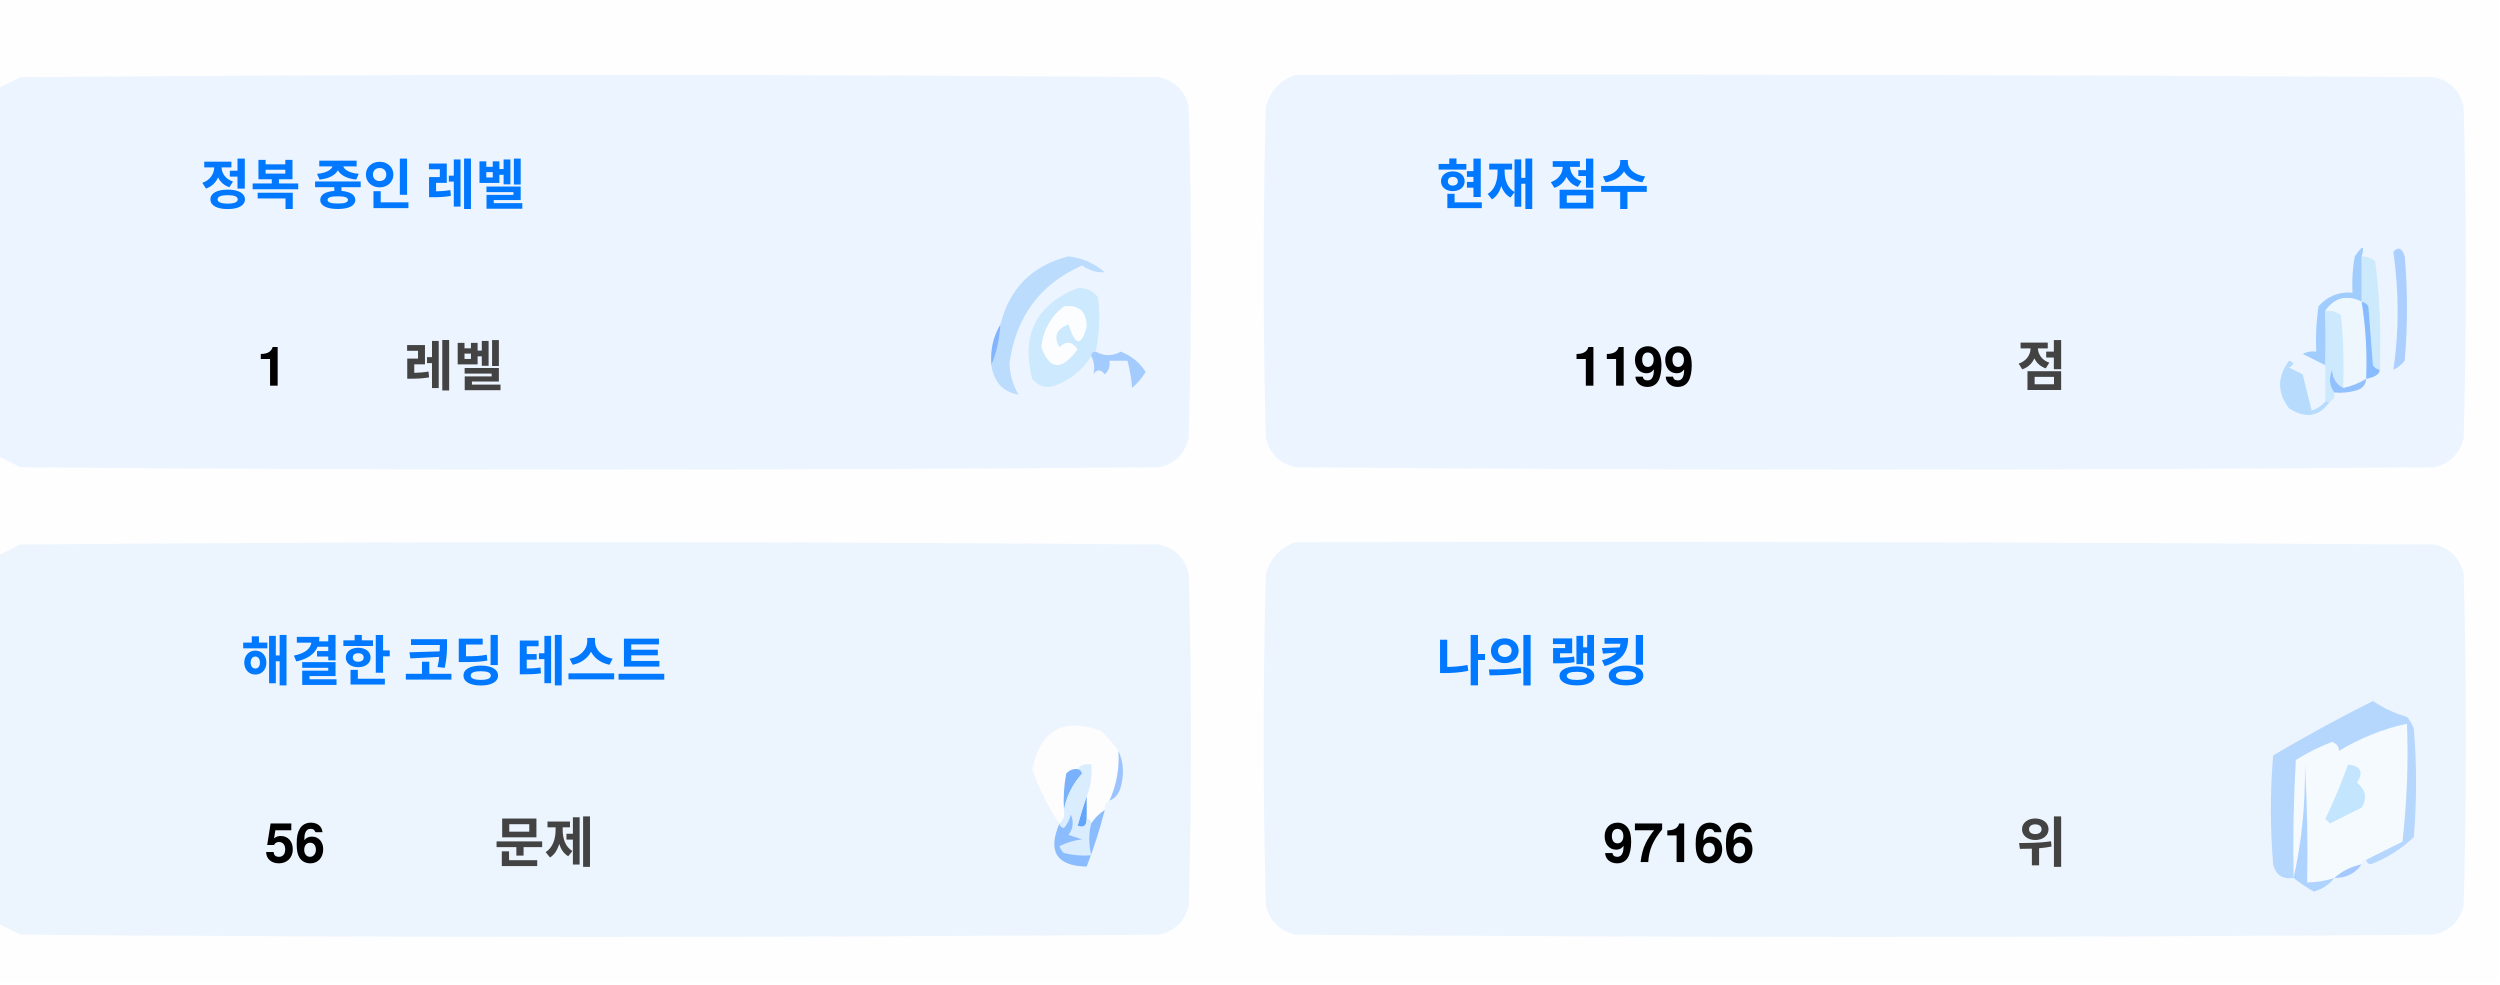
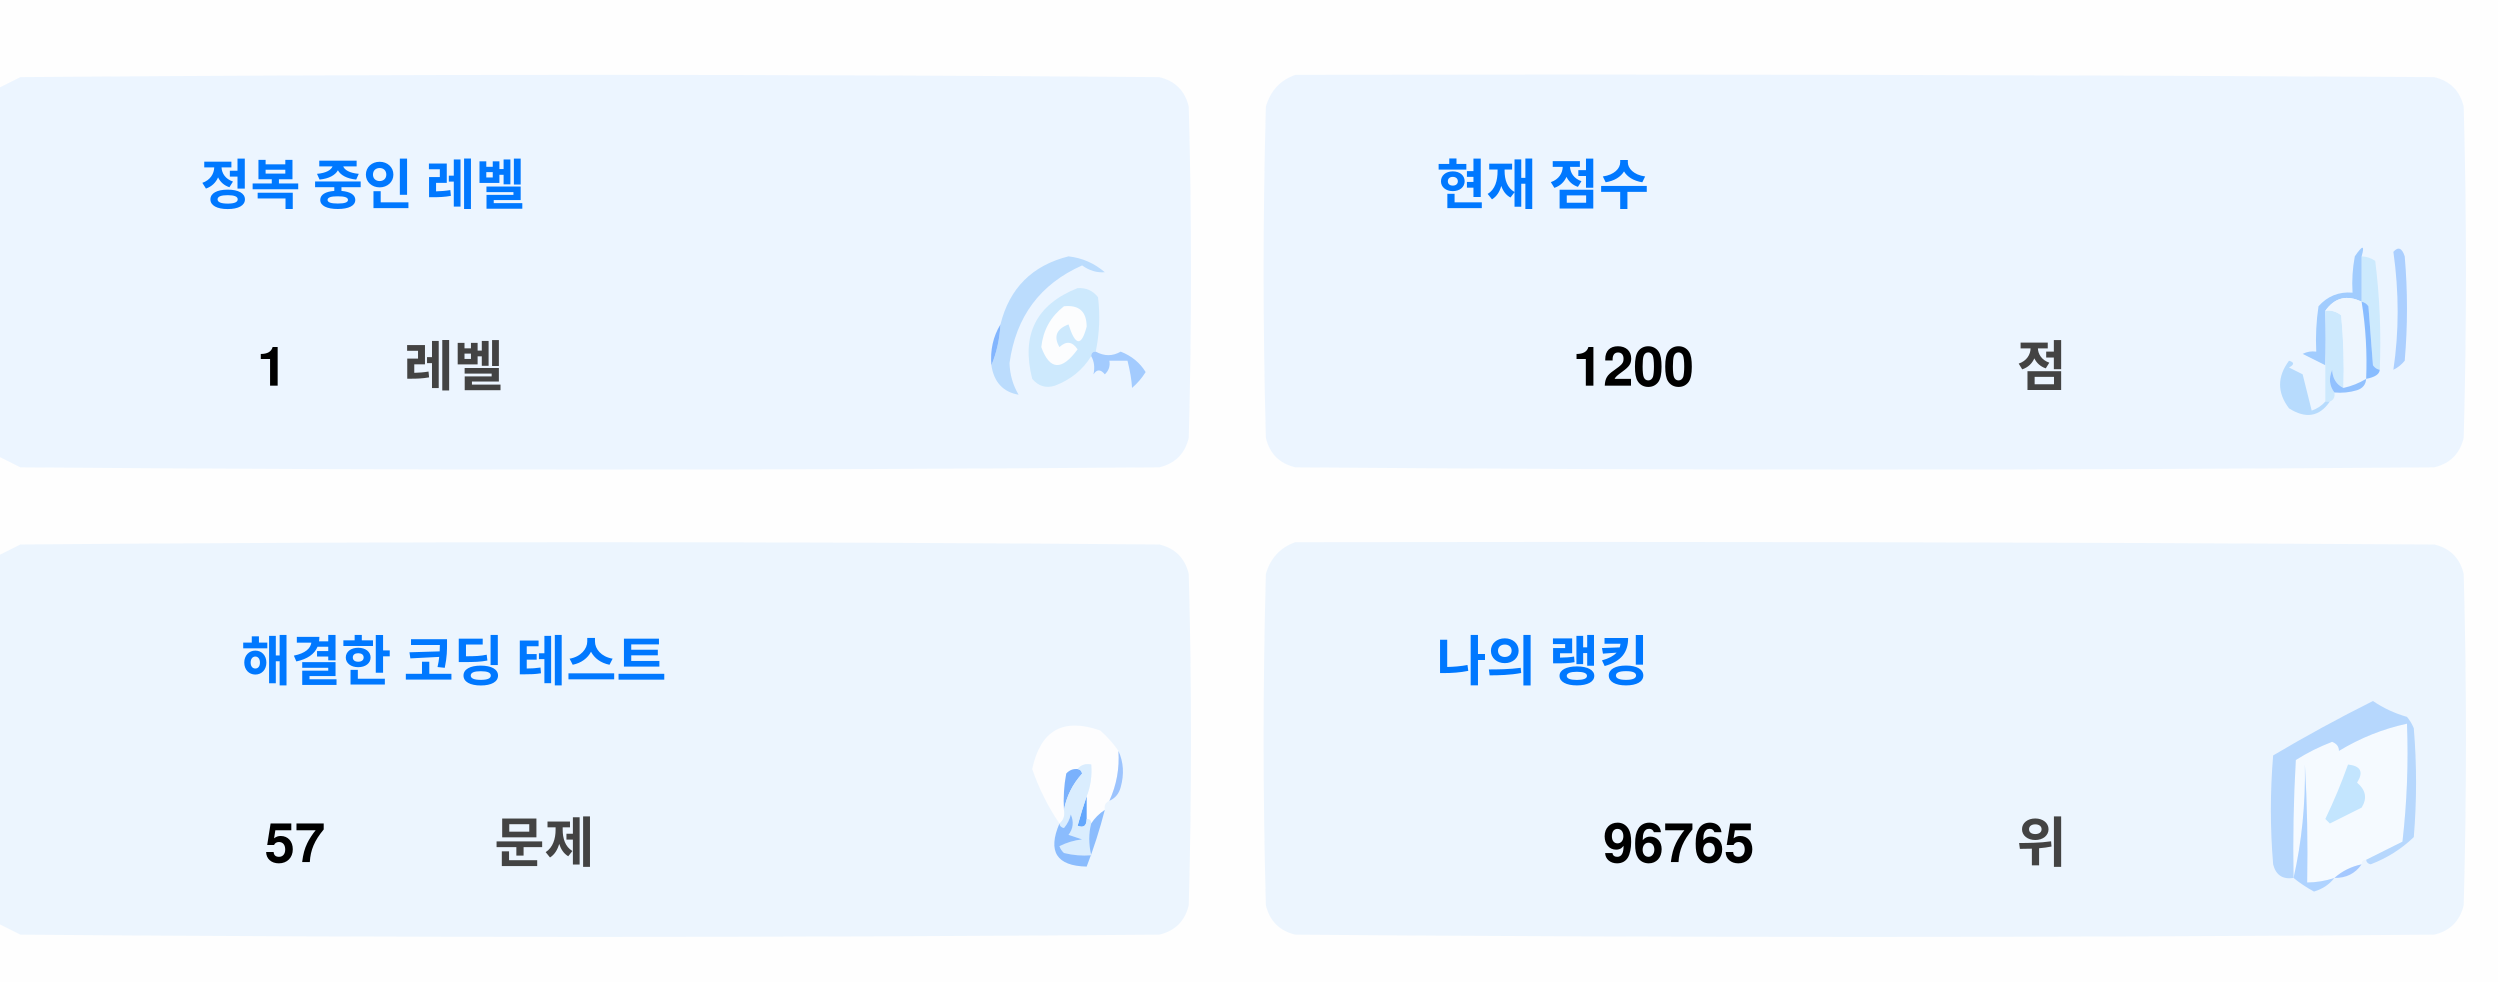
<svg xmlns="http://www.w3.org/2000/svg" version="1.1" width="551px" height="217px" style="shape-rendering:geometricPrecision; text-rendering:geometricPrecision; image-rendering:optimizeQuality; fill-rule:evenodd; clip-rule:evenodd">
  <style>.title {fill: #434343;font-size: 1rem;line-height: 1.5rem;font-weight: bold;font-family: -apple-system, BlinkMacSystemFont, Segoe UI, Helvetica, Arial, sans-serif, Apple Color Emoji, Segoe UI Emoji;}.desc {fill: #434343;font-size: 2.5rem;font-weight: bold;line-height: 1.5rem;font-family: -apple-system, BlinkMacSystemFont, Segoe UI, Helvetica, Arial, sans-serif, Apple Color Emoji, Segoe UI Emoji;}.desc-2 {fill: #434343;font-size: 1rem;font-weight: bold;line-height: 1.5rem;font-family: -apple-system, BlinkMacSystemFont, Segoe UI, Helvetica, Arial, sans-serif, Apple Color Emoji, Segoe UI Emoji;}.text, .desc {animation: twinkling 4s ease-in-out infinite;}@keyframes twinkling {40% { opacity: 1; }50% { opacity: 0.5; }60% { opacity: 1; }70% { opacity: 0.5; }80% { opacity: 1; }}</style>
  <g>
    <path style="opacity:1" fill="#fefefe" d="M -0.5,-0.5 C 183.167,-0.5 366.833,-0.5 550.5,-0.5C 550.5,71.833 550.5,144.167 550.5,216.5C 366.833,216.5 183.167,216.5 -0.5,216.5C -0.5,212.167 -0.5,207.833 -0.5,203.5C 1.14,204.32 2.807,205.153 4.5,206C 88.167,206.667 171.833,206.667 255.5,206C 259,205.167 261.167,203 262,199.5C 262.667,175.167 262.667,150.833 262,126.5C 261.167,123 259,120.833 255.5,120C 171.833,119.333 88.167,119.333 4.5,120C 2.807,120.847 1.14,121.68 -0.5,122.5C -0.5,115.167 -0.5,107.833 -0.5,100.5C 1.14,101.32 2.807,102.153 4.5,103C 88.167,103.667 171.833,103.667 255.5,103C 259,102.167 261.167,100 262,96.5C 262.667,72.167 262.667,47.833 262,23.5C 261.167,20 259,17.833 255.5,17C 171.833,16.333 88.167,16.333 4.5,17C 2.807,17.847 1.14,18.68 -0.5,19.5C -0.5,12.833 -0.5,6.167 -0.5,-0.5 Z" />
  </g>
  <g>
    <path style="opacity:1" fill="#ecf5ff" d="M -0.5,100.5 C -0.5,73.5 -0.5,46.5 -0.5,19.5C 1.14,18.68 2.807,17.847 4.5,17C 88.167,16.333 171.833,16.333 255.5,17C 259,17.833 261.167,20 262,23.5C 262.667,47.833 262.667,72.167 262,96.5C 261.167,100 259,102.167 255.5,103C 171.833,103.667 88.167,103.667 4.5,103C 2.807,102.153 1.14,101.32 -0.5,100.5 Z" />
  </g>
  <g>
    <path style="opacity:1" fill="#ecf5ff" d="M 285.5,16.5 C 369.167,16.333 452.834,16.5 536.5,17C 540,17.833 542.167,20 543,23.5C 543.667,47.833 543.667,72.167 543,96.5C 542.167,100 540,102.167 536.5,103C 452.833,103.667 369.167,103.667 285.5,103C 282,102.167 279.833,100 279,96.5C 278.333,72.167 278.333,47.833 279,23.5C 280.018,19.985 282.185,17.652 285.5,16.5 Z" />
  </g>
  <g>
    <path style="opacity:1" fill="#cdeafd" d="M 520.5,56.5 C 521.583,56.539 522.583,56.873 523.5,57.5C 524.498,65.472 524.831,73.472 524.5,81.5C 523.883,81.389 523.383,81.056 523,80.5C 522.667,76.167 522.333,71.833 522,67.5C 521.617,66.944 521.117,66.611 520.5,66.5C 520.5,63.167 520.5,59.833 520.5,56.5 Z" />
  </g>
  <g>
    <path style="opacity:1" fill="#abcfff" d="M 527.5,55.5 C 528.566,54.308 529.399,54.641 530,56.5C 530.667,64.167 530.667,71.833 530,79.5C 529.311,80.357 528.478,81.023 527.5,81.5C 528.758,73.08 528.758,64.414 527.5,55.5 Z" />
  </g>
  <g>
    <path style="opacity:1" fill="#bbdcfd" d="M 218.5,80.5 C 219.657,77.727 220.324,74.727 220.5,71.5C 222.49,63.51 227.49,58.51 235.5,56.5C 238.528,56.847 241.194,58.014 243.5,60C 241.744,60.141 240.078,59.641 238.5,58.5C 229.247,62.607 223.914,69.773 222.5,80C 222.565,82.526 223.232,84.859 224.5,87C 221.07,86.397 219.07,84.231 218.5,80.5 Z" />
  </g>
  <g>
    <path style="opacity:1" fill="#cde9fd" d="M 241.5,77.5 C 240.833,77.5 240.5,77.833 240.5,78.5C 238.628,81.529 235.961,83.695 232.5,85C 230.536,85.624 228.869,85.124 227.5,83.5C 225.021,73.791 228.354,67.124 237.5,63.5C 239.374,63.39 240.874,64.056 242,65.5C 242.497,69.524 242.331,73.524 241.5,77.5 Z" />
  </g>
  <g>
    <path style="opacity:1" fill="#fcfdfe" d="M 234.5,67.5 C 237.826,67.162 239.493,68.662 239.5,72C 238.334,76.434 237,76.267 235.5,71.5C 232.832,72.515 232.166,74.182 233.5,76.5C 235.017,75.089 236.351,75.256 237.5,77C 234.006,81.771 231.34,81.605 229.5,76.5C 229.904,72.771 231.571,69.771 234.5,67.5 Z" />
  </g>
  <g>
    <path style="opacity:1" fill="#a1ccfe" d="M 520.5,56.5 C 520.5,59.833 520.5,63.167 520.5,66.5C 517.238,64.922 514.572,65.589 512.5,68.5C 512.617,72.81 512.617,76.81 512.5,80.5C 510.86,79.68 509.193,78.847 507.5,78C 508.448,77.517 509.448,77.35 510.5,77.5C 510.335,74.15 510.502,70.817 511,67.5C 512.995,65.253 515.495,64.253 518.5,64.5C 518.336,61.813 518.503,59.146 519,56.5C 520.731,53.969 521.231,53.969 520.5,56.5 Z" />
  </g>
  <g>
    <path style="opacity:1" fill="#cde9fd" d="M 512.5,68.5 C 513.822,68.33 514.989,68.663 516,69.5C 516.499,74.823 516.666,80.156 516.5,85.5C 514.955,84.77 514.122,83.437 514,81.5C 513.22,83.387 513.387,85.054 514.5,86.5C 514.672,87.492 514.338,88.158 513.5,88.5C 513.167,88.5 512.833,88.5 512.5,88.5C 512.5,85.833 512.5,83.167 512.5,80.5C 512.617,76.81 512.617,72.81 512.5,68.5 Z" />
  </g>
  <g>
    <path style="opacity:1" fill="#eef6fe" d="M 520.5,66.5 C 521.407,72.106 521.74,77.773 521.5,83.5C 519.95,84.441 518.284,85.108 516.5,85.5C 516.666,80.156 516.499,74.823 516,69.5C 514.989,68.663 513.822,68.33 512.5,68.5C 514.572,65.589 517.238,64.922 520.5,66.5 Z" />
  </g>
  <g>
    <path style="opacity:1" fill="#88bcff" d="M 520.5,66.5 C 521.117,66.611 521.617,66.944 522,67.5C 522.333,71.833 522.667,76.167 523,80.5C 523.383,81.056 523.883,81.389 524.5,81.5C 524.445,82.469 523.445,83.136 521.5,83.5C 521.74,77.773 521.407,72.106 520.5,66.5 Z" />
  </g>
  <g>
    <path style="opacity:1" fill="#82b5fe" d="M 220.5,71.5 C 220.324,74.727 219.657,77.727 218.5,80.5C 218.215,77.171 218.882,74.171 220.5,71.5 Z" />
  </g>
  <g>
    <path style="opacity:1" fill="#a3cbfe" d="M 240.5,78.5 C 240.5,77.833 240.833,77.5 241.5,77.5C 243.391,78.536 245.224,78.536 247,77.5C 249.391,78.429 251.225,79.929 252.5,82C 251.681,83.319 250.681,84.486 249.5,85.5C 249.409,83.777 249.075,81.777 248.5,79.5C 247.167,79.5 245.833,79.5 244.5,79.5C 244.719,80.675 244.386,81.675 243.5,82.5C 242.575,81.359 241.741,81.359 241,82.5C 241.331,80.981 241.164,79.648 240.5,78.5 Z" />
  </g>
  <g>
    <path style="opacity:1" fill="#b7dbfd" d="M 512.5,88.5 C 512.833,88.5 513.167,88.5 513.5,88.5C 511.199,91.857 508.199,92.357 504.5,90C 501.872,86.535 501.872,83.035 504.5,79.5C 505.696,79.846 505.696,80.346 504.5,81C 505.5,81.5 506.5,82 507.5,82.5C 508.167,85.167 508.833,87.833 509.5,90.5C 510.739,90.058 511.739,89.391 512.5,88.5 Z" />
  </g>
  <g>
    <path style="opacity:1" fill="#92c1fe" d="M 516.5,85.5 C 518.284,85.108 519.95,84.441 521.5,83.5C 521.423,84.75 520.756,85.583 519.5,86C 517.866,86.493 516.199,86.66 514.5,86.5C 513.387,85.054 513.22,83.387 514,81.5C 514.122,83.437 514.955,84.77 516.5,85.5 Z" />
  </g>
  <g>
    <path style="opacity:1" fill="#ecf5fe" d="M -0.5,203.5 C -0.5,176.5 -0.5,149.5 -0.5,122.5C 1.14,121.68 2.807,120.847 4.5,120C 88.167,119.333 171.833,119.333 255.5,120C 259,120.833 261.167,123 262,126.5C 262.667,150.833 262.667,175.167 262,199.5C 261.167,203 259,205.167 255.5,206C 171.833,206.667 88.167,206.667 4.5,206C 2.807,205.153 1.14,204.32 -0.5,203.5 Z" />
  </g>
  <g>
    <path style="opacity:1" fill="#ecf5fe" d="M 285.5,119.5 C 369.167,119.333 452.834,119.5 536.5,120C 540,120.833 542.167,123 543,126.5C 543.667,150.833 543.667,175.167 543,199.5C 542.167,203 540,205.167 536.5,206C 452.833,206.667 369.167,206.667 285.5,206C 282,205.167 279.833,203 279,199.5C 278.333,175.167 278.333,150.833 279,126.5C 280.018,122.985 282.185,120.652 285.5,119.5 Z" />
  </g>
  <g>
    <path style="opacity:1" fill="#fdfdfe" d="M 246.5,165.5 C 246.758,169.367 246.092,173.034 244.5,176.5C 243.662,176.842 243.328,177.508 243.5,178.5C 242.272,179.306 241.272,180.306 240.5,181.5C 240.5,180.833 240.167,180.5 239.5,180.5C 239.5,178.833 239.5,177.167 239.5,175.5C 240.369,173.283 240.702,170.95 240.5,168.5C 239.209,168.263 238.209,168.596 237.5,169.5C 236.504,169.414 235.671,169.748 235,170.5C 234.503,173.146 234.336,175.813 234.5,178.5C 234.737,179.791 234.404,180.791 233.5,181.5C 230.986,177.806 228.986,173.806 227.5,169.5C 229.309,160.957 234.309,158.124 242.5,161C 244.07,162.397 245.404,163.897 246.5,165.5 Z" />
  </g>
  <g>
    <path style="opacity:1" fill="#f5faff" d="M 521.5,189.5 C 520.833,189.5 520.5,189.833 520.5,190.5C 518.181,190.992 516.181,191.992 514.5,193.5C 512.565,194.15 510.565,194.483 508.5,194.5C 508.666,185.827 508.5,177.16 508,168.5C 508.141,177.227 507.308,185.56 505.5,193.5C 505.334,184.827 505.5,176.16 506,167.5C 508.527,165.903 511.194,164.57 514,163.5C 515.011,163.892 515.511,164.559 515.5,165.5C 520.21,162.641 525.21,160.641 530.5,159.5C 530.831,168.192 530.498,176.859 529.5,185.5C 526.807,186.847 524.14,188.18 521.5,189.5 Z" />
  </g>
  <g>
    <path style="opacity:1" fill="#b6d7fd" d="M 521.5,189.5 C 524.14,188.18 526.807,186.847 529.5,185.5C 530.498,176.859 530.831,168.192 530.5,159.5C 525.21,160.641 520.21,162.641 515.5,165.5C 515.511,164.559 515.011,163.892 514,163.5C 511.194,164.57 508.527,165.903 506,167.5C 505.5,176.16 505.334,184.827 505.5,193.5C 503.089,193.863 501.589,192.863 501,190.5C 500.333,182.5 500.333,174.5 501,166.5C 508.173,162.246 515.507,158.246 523,154.5C 525.304,156.068 527.804,157.235 530.5,158C 531.126,158.75 531.626,159.584 532,160.5C 532.667,168.5 532.667,176.5 532,184.5C 529.292,187.111 526.125,189.111 522.5,190.5C 521.893,190.376 521.56,190.043 521.5,189.5 Z" />
  </g>
  <g>
    <path style="opacity:1" fill="#c3e5fe" d="M 517.5,168.5 C 520.317,168.801 520.984,170.134 519.5,172.5C 521.439,174.122 521.772,175.956 520.5,178C 518.167,179.167 515.833,180.333 513.5,181.5C 513.167,181.167 512.833,180.833 512.5,180.5C 514.414,176.515 516.081,172.515 517.5,168.5 Z" />
  </g>
  <g>
    <path style="opacity:1" fill="#7ab1fc" d="M 237.5,169.5 C 238.043,169.56 238.376,169.893 238.5,170.5C 236.395,172.836 235.062,175.503 234.5,178.5C 234.336,175.813 234.503,173.146 235,170.5C 235.671,169.748 236.504,169.414 237.5,169.5 Z" />
  </g>
  <g>
    <path style="opacity:1" fill="#afd3ff" d="M 514.5,193.5 C 513.378,194.947 511.878,195.947 510,196.5C 508.348,195.601 506.848,194.601 505.5,193.5C 507.308,185.56 508.141,177.227 508,168.5C 508.5,177.16 508.666,185.827 508.5,194.5C 510.565,194.483 512.565,194.15 514.5,193.5 Z" />
  </g>
  <g>
    <path style="opacity:1" fill="#9cc3fd" d="M 246.5,165.5 C 247.634,167.966 247.801,170.633 247,173.5C 246.623,174.942 245.79,175.942 244.5,176.5C 246.092,173.034 246.758,169.367 246.5,165.5 Z" />
  </g>
  <g>
    <path style="opacity:1" fill="#62a6fc" d="M 239.5,175.5 C 239.5,177.167 239.5,178.833 239.5,180.5C 239.483,182.028 238.816,182.528 237.5,182C 238.117,179.723 238.784,177.556 239.5,175.5 Z" />
  </g>
  <g>
    <path style="opacity:1" fill="#daedfe" d="M 237.5,169.5 C 238.209,168.596 239.209,168.263 240.5,168.5C 240.702,170.95 240.369,173.283 239.5,175.5C 238.784,177.556 238.117,179.723 237.5,182C 238.816,182.528 239.483,182.028 239.5,180.5C 240.167,180.5 240.5,180.833 240.5,181.5C 239.918,183.669 239.918,186.002 240.5,188.5C 238.473,188.662 236.473,188.495 234.5,188C 234.043,187.586 233.709,187.086 233.5,186.5C 235.078,185.702 236.744,185.202 238.5,185C 237.5,184.667 236.5,184.333 235.5,184C 236.554,182.612 236.72,181.112 236,179.5C 235.751,180.624 235.251,181.624 234.5,182.5C 233.893,182.376 233.56,182.043 233.5,181.5C 234.404,180.791 234.737,179.791 234.5,178.5C 235.062,175.503 236.395,172.836 238.5,170.5C 238.376,169.893 238.043,169.56 237.5,169.5 Z" />
  </g>
  <g>
    <path style="opacity:1" fill="#8bbcfd" d="M 243.5,178.5 C 242.395,182.803 241.062,186.969 239.5,191C 232.857,190.847 230.857,187.68 233.5,181.5C 233.56,182.043 233.893,182.376 234.5,182.5C 235.251,181.624 235.751,180.624 236,179.5C 236.72,181.112 236.554,182.612 235.5,184C 236.5,184.333 237.5,184.667 238.5,185C 236.744,185.202 235.078,185.702 233.5,186.5C 233.709,187.086 234.043,187.586 234.5,188C 236.473,188.495 238.473,188.662 240.5,188.5C 239.918,186.002 239.918,183.669 240.5,181.5C 241.272,180.306 242.272,179.306 243.5,178.5 Z" />
  </g>
  <g>
    <path style="opacity:1" fill="#a4c8ff" d="M 520.5,190.5 C 519.089,192.539 517.089,193.539 514.5,193.5C 516.181,191.992 518.181,190.992 520.5,190.5 Z" />
  </g>
  <text text-anchor="middle" x="80" y="45" class="title" style="fill:#0078ff;" stroke="#none" stroke-width="1">정복 중인 레벨</text>
  <text text-anchor="middle" x="60" y="85" class="desc" style="fill:#000000;" stroke="#none" stroke-width="1">1</text>
  <text text-anchor="middle" x="100" y="85" class="desc-2" style="fill:#434343;" stroke="#none" stroke-width="1">레벨</text>
  <text text-anchor="middle" x="340" y="45" class="title" style="fill:#0078ff;" stroke="#none" stroke-width="1">현재 점수</text>
-   <text text-anchor="middle" x="360" y="85" class="desc" style="fill:#000000;" stroke="#none" stroke-width="1">1199</text>
+   <text text-anchor="middle" x="360" y="85" class="desc" style="fill:#000000;" stroke="#none" stroke-width="1">1200</text>
  <text text-anchor="middle" x="450" y="85" class="desc-2" style="fill:#434343;" stroke="#none" stroke-width="1">점</text>
  <text text-anchor="middle" x="100" y="150" class="title" style="fill:#0078ff;" stroke="#none" stroke-width="1">해결한 코딩 테스트</text>
-   <text text-anchor="middle" x="65" y="190" class="desc" style="fill:#000000;" stroke="#none" stroke-width="1">56</text>
+   <text text-anchor="middle" x="65" y="190" class="desc" style="fill:#000000;" stroke="#none" stroke-width="1">57</text>
  <text text-anchor="middle" x="120" y="190" class="desc-2" style="fill:#434343;" stroke="#none" stroke-width="1">문제</text>
  <text text-anchor="middle" x="340" y="150" class="title" style="fill:#0078ff;" stroke="#none" stroke-width="1">나의 랭킹</text>
-   <text text-anchor="middle" x="370" y="190" class="desc" style="fill:#000000;" stroke="#none" stroke-width="1">97166</text>
+   <text text-anchor="middle" x="370" y="190" class="desc" style="fill:#000000;" stroke="#none" stroke-width="1">96765</text>
  <text text-anchor="middle" x="450" y="190" class="desc-2" style="fill:#434343;" stroke="#none" stroke-width="1">위</text>
</svg>
